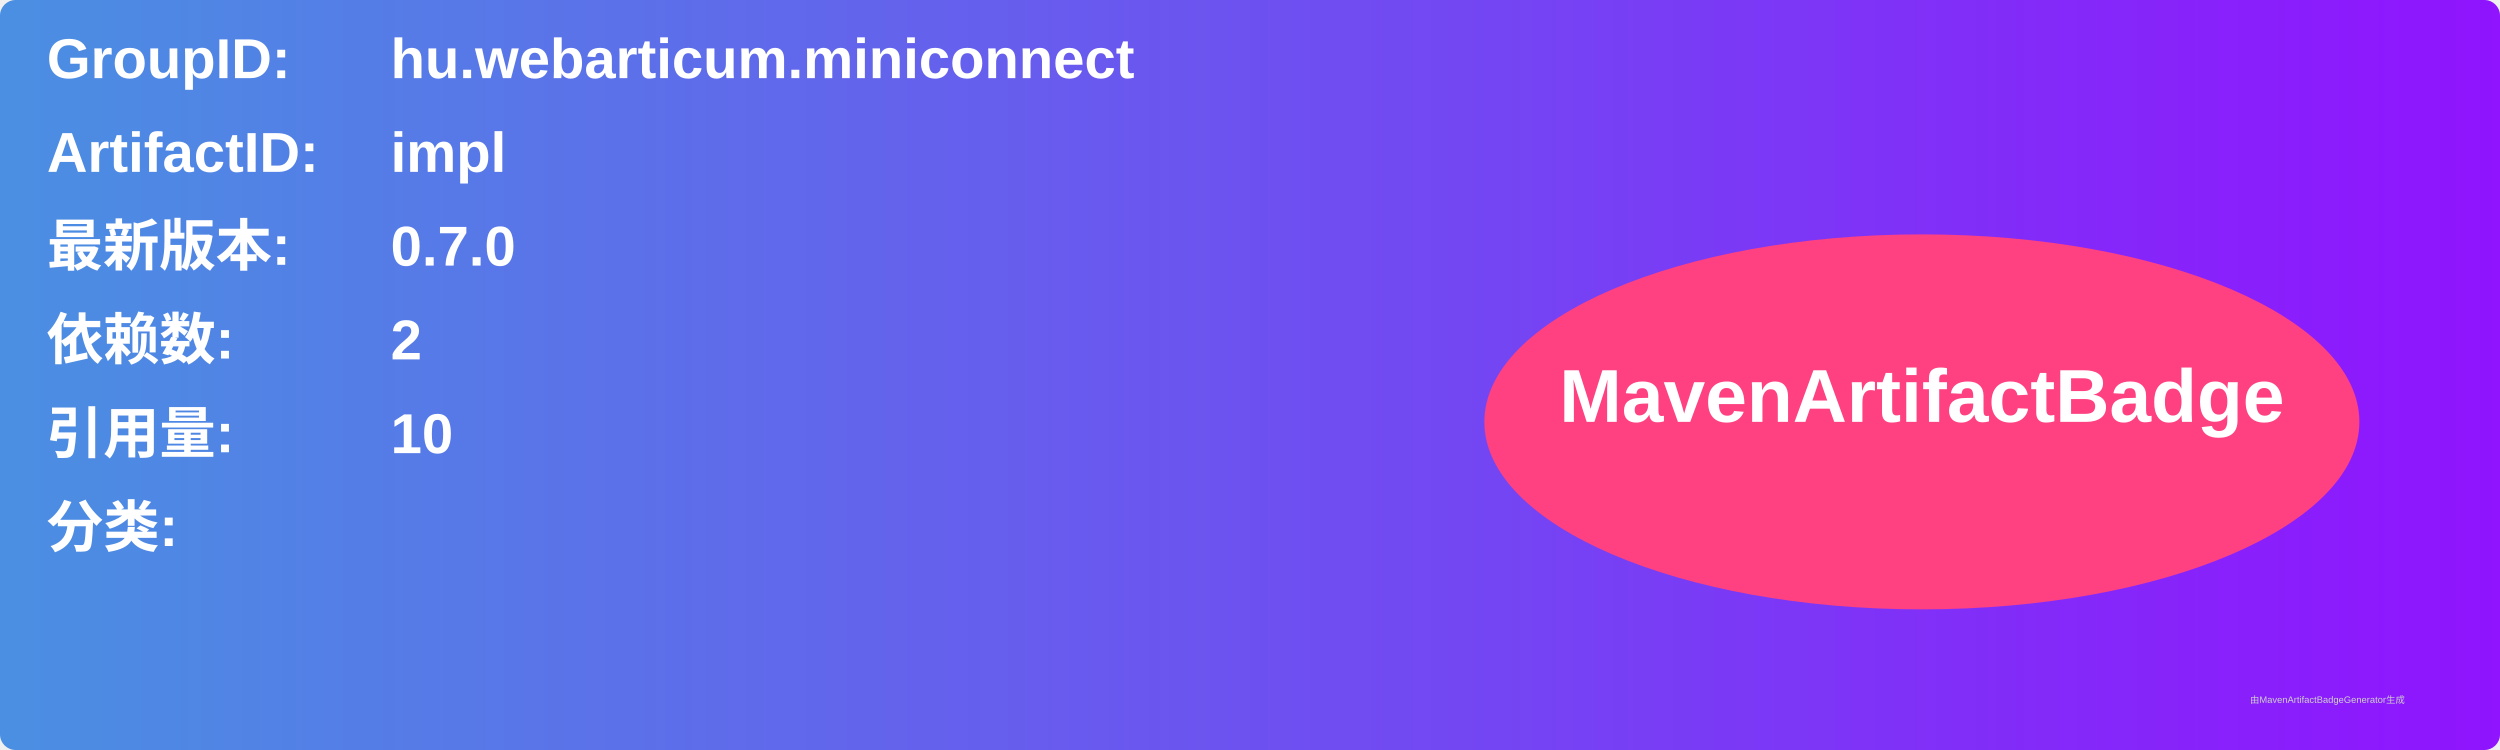
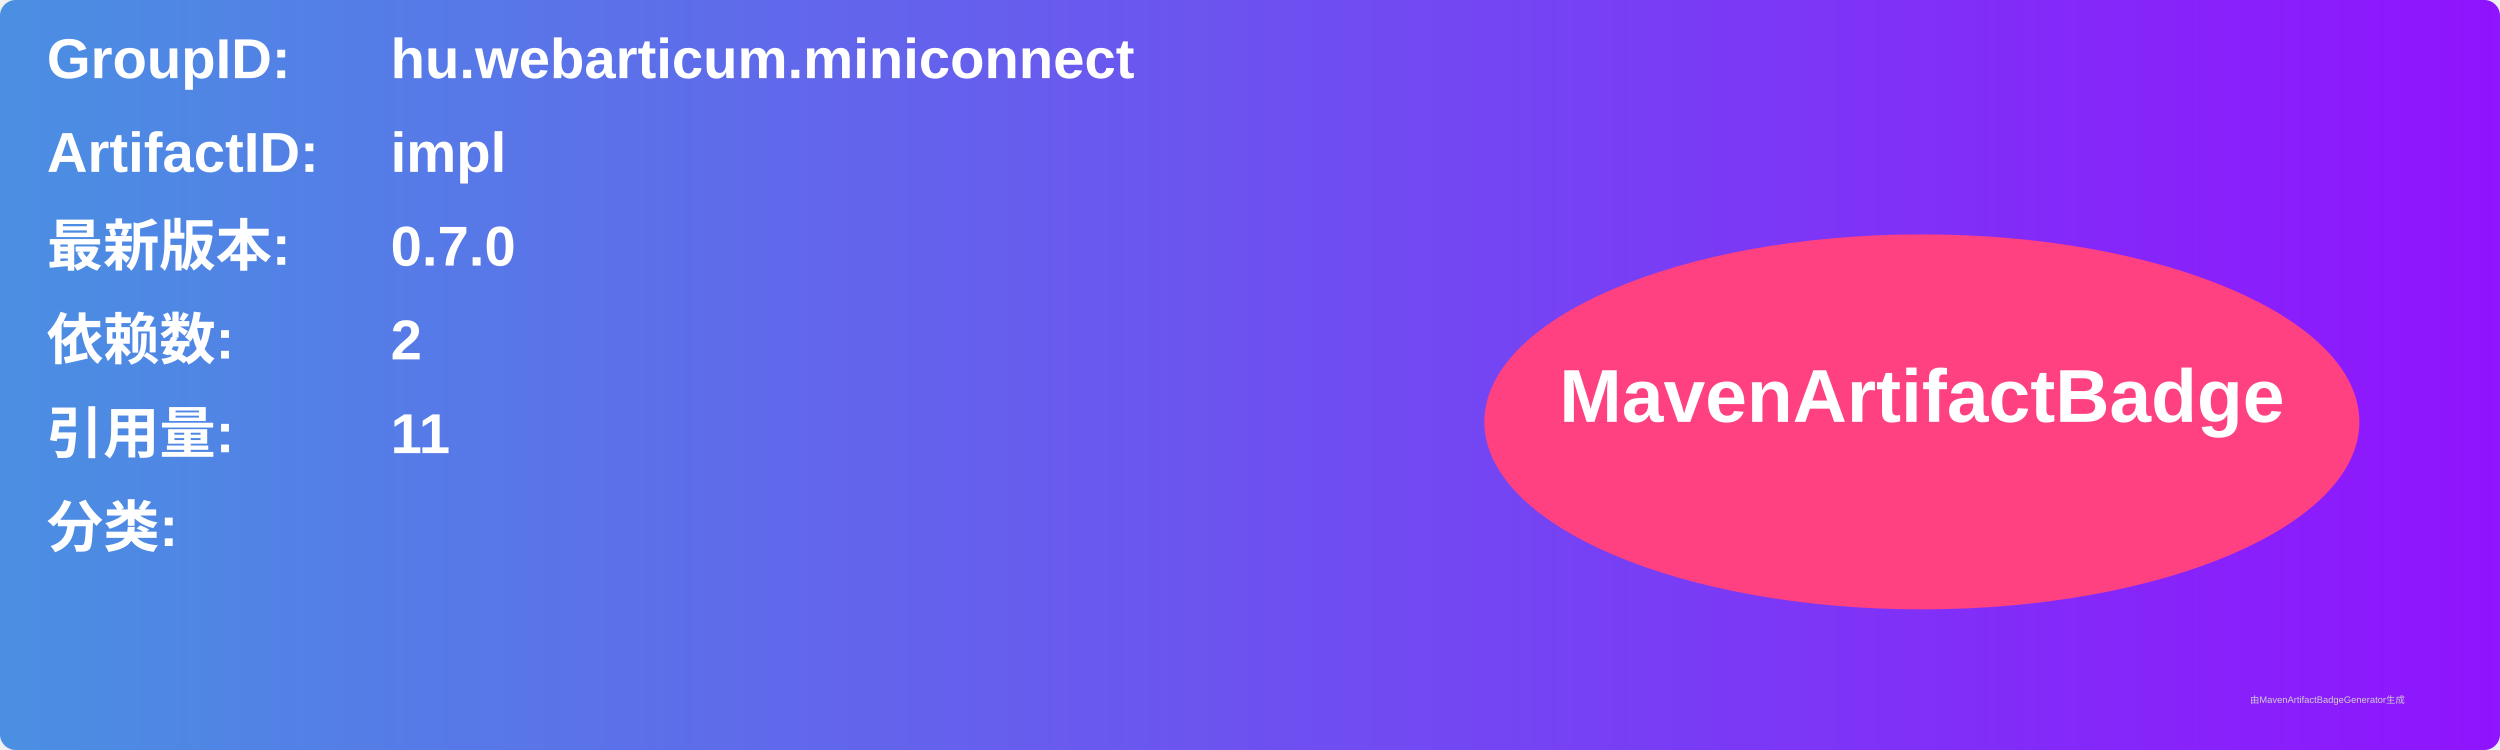
<svg xmlns="http://www.w3.org/2000/svg" width="800" height="240" viewBox="0 0 800 240">
  <linearGradient id="grad" x1="0%" y1="0%" x2="100%" y2="0%">
    <stop offset="0%" stop-color="#4a90e2" />
    <stop offset="100%" stop-color="#9013fe" />
  </linearGradient>
  <rect width="100%" height="100%" rx="5" ry="5" fill="url(#grad)" />
  <g transform="translate(15, 15)">
    <text x="0" y="10" font-family="Arial" font-size="18" fill="white" font-weight="bold" width="260">GroupID:</text>
    <text x="110" y="10" font-family="Arial" font-size="18" fill="white" font-weight="bold" width="460">hu.webarticum.miniconnect</text>
    <text x="0" y="40" font-family="Arial" font-size="18" fill="white" font-weight="bold" width="260">ArtifactID:</text>
    <text x="110" y="40" font-family="Arial" font-size="18" fill="white" font-weight="bold" width="460">impl</text>
    <text x="0" y="70" font-family="Arial" font-size="18" fill="white" font-weight="bold">最新版本:</text>
    <text x="110" y="70" font-family="Arial" font-size="18" fill="white" font-weight="bold">
      <tspan font-weight="bold">0.7.0</tspan>
    </text>
    <text x="0" y="100" font-family="Arial" font-size="18" fill="white" font-weight="bold">依赖数: </text>
    <text x="110" y="100" font-family="Arial" font-size="18" fill="white">
      <tspan font-weight="bold">2</tspan>
    </text>
    <text x="0" y="130" font-family="Arial" font-size="18" fill="white" font-weight="bold">引用量: </text>
    <text x="110" y="130" font-family="Arial" font-size="18" fill="white">
-       <tspan font-weight="bold">10</tspan>
+       <tspan font-weight="bold">11</tspan>
    </text>
    <text x="0" y="160" font-family="Arial" font-size="18" fill="white" font-weight="bold">分类:</text>
    <text x="10" y="190" font-family="Arial" font-size="10" fill="white">
      <tspan font-weight="bold" />
    </text>
    <ellipse cx="600" cy="120" rx="140" ry="60" fill="#ff4081" />
    <text x="600" y="120" text-anchor="middle" font-family="Arial" font-size="24" fill="white" font-weight="bold">MavenArtifactBadge</text>
  </g>
  <text x="720" y="225" font-family="Arial" font-size="3" fill="#d0d0d0">由MavenArtifactBadgeGenerator生成</text>
</svg>
